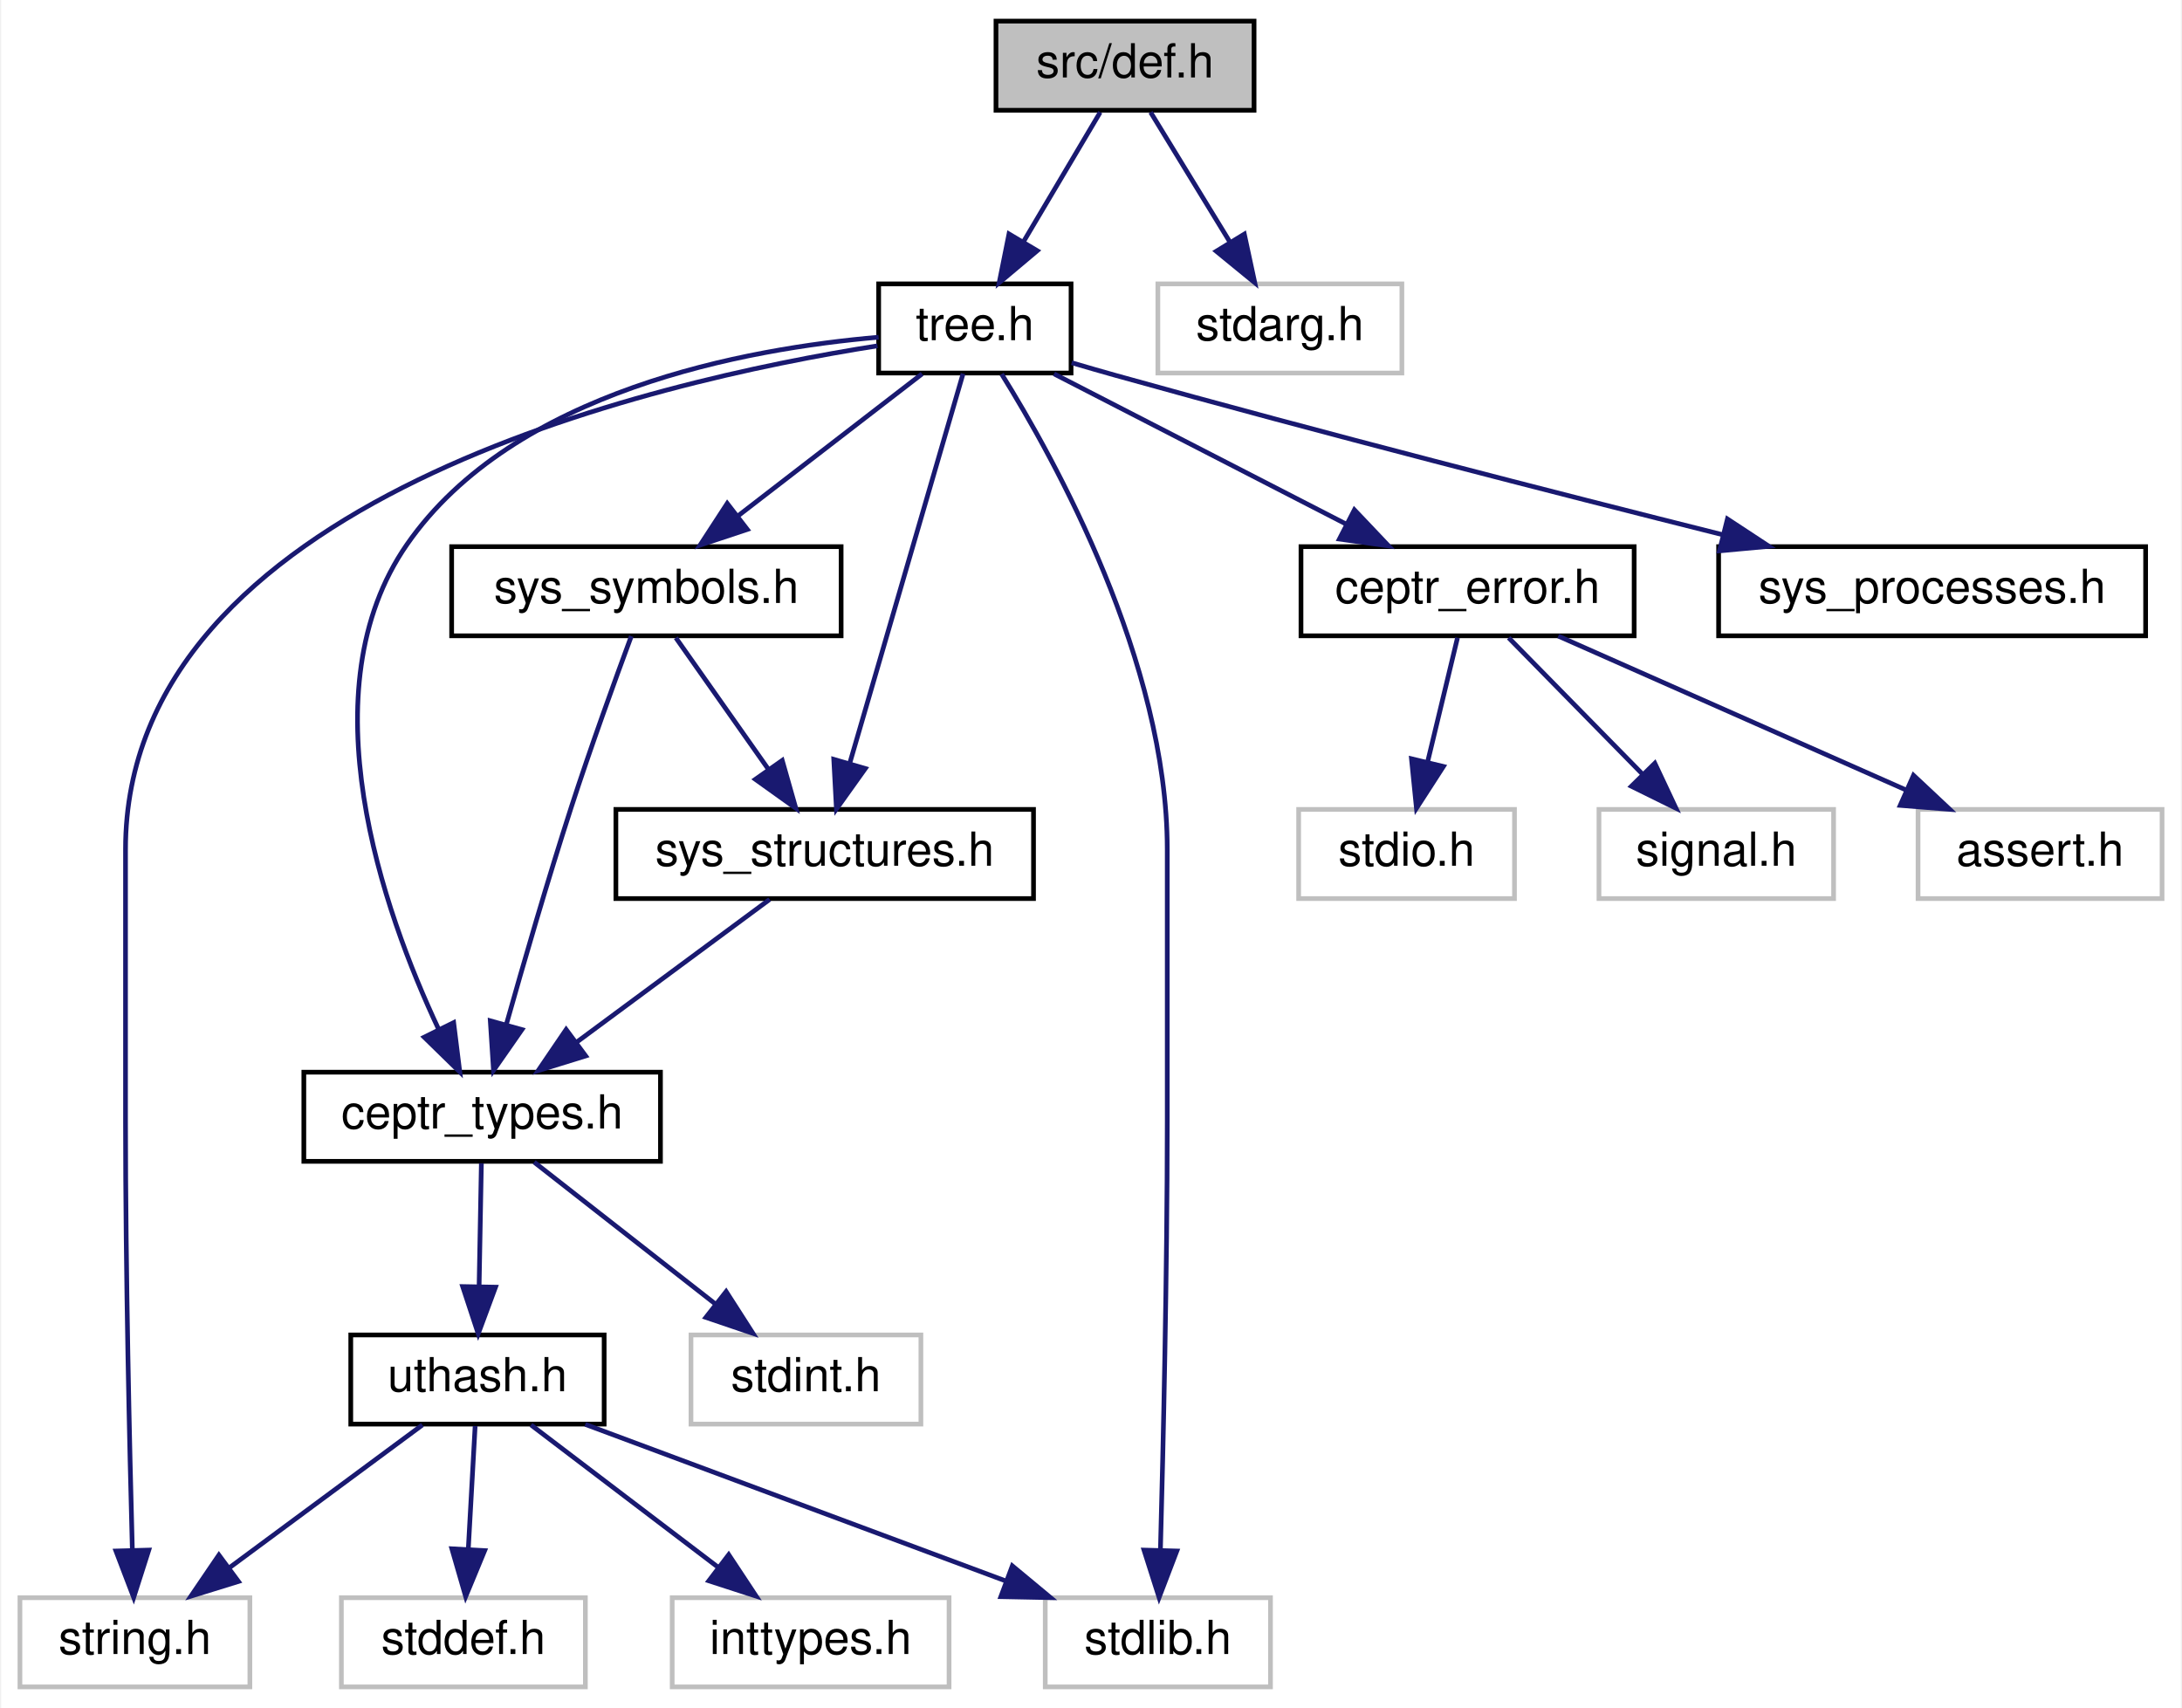
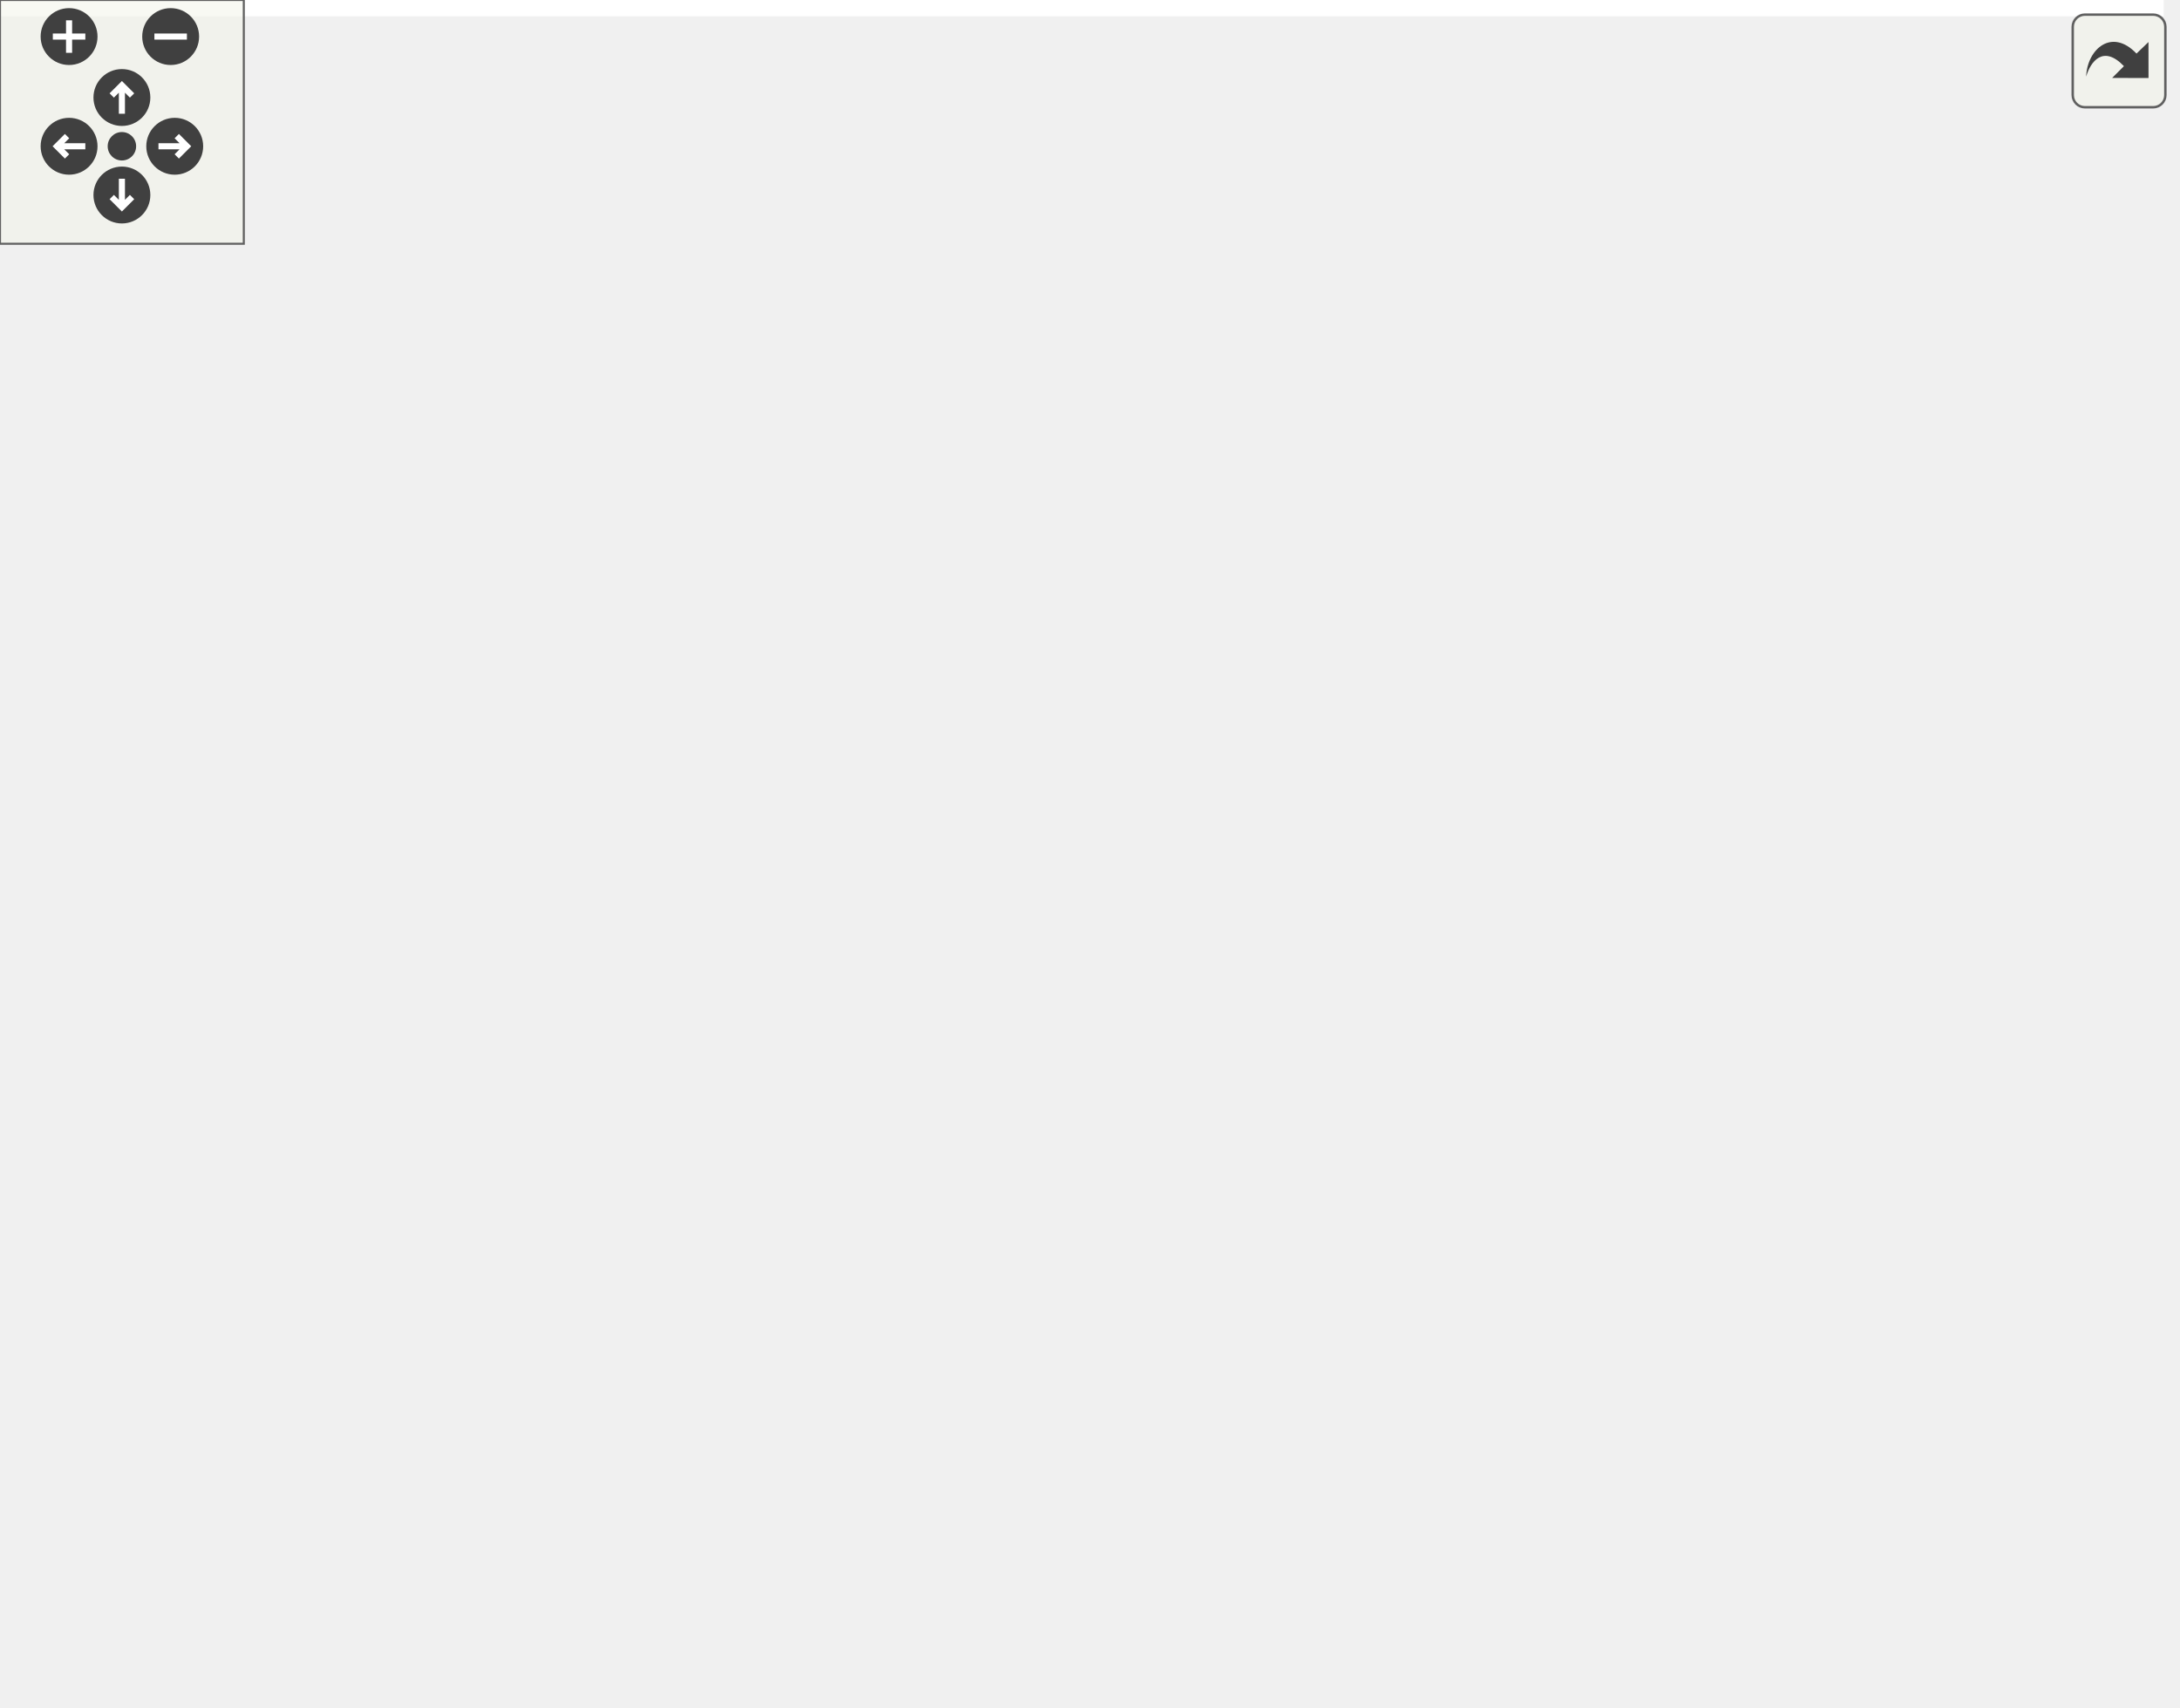
- <svg xmlns="http://www.w3.org/2000/svg" xmlns:xlink="http://www.w3.org/1999/xlink" width="465pt" height="364pt" viewBox="0.00 0.00 464.50 364.00">
-   <g id="graph0" class="graph" transform="scale(1 1) rotate(0) translate(4 360)">
-     <polygon fill="white" stroke="none" points="-4,4 -4,-360 460.5,-360 460.5,4 -4,4" />
-     <g id="node1" class="node">
-       <polygon fill="#bfbfbf" stroke="black" points="208,-336.5 208,-355.5 263,-355.5 263,-336.5 208,-336.5" />
-       <text text-anchor="middle" x="235.5" y="-343.5" font-family="Helvetica,sans-Serif" font-size="10.00">src/def.h</text>
-     </g>
-     <g id="node2" class="node">
-       <g id="a_node2">
-         <a xlink:href="tree_8h.html" target="_top" xlink:title="semantic trees header file ">
-           <polygon fill="white" stroke="black" points="183,-280.5 183,-299.5 224,-299.5 224,-280.5 183,-280.5" />
-           <text text-anchor="middle" x="203.5" y="-287.5" font-family="Helvetica,sans-Serif" font-size="10.00">tree.h</text>
-         </a>
-       </g>
-     </g>
-     <g id="edge1" class="edge">
-       <path fill="none" stroke="midnightblue" d="M230.216,-336.083C225.789,-328.613 219.337,-317.724 213.882,-308.52" />
-       <polygon fill="midnightblue" stroke="midnightblue" points="216.795,-306.57 208.686,-299.751 210.773,-310.138 216.795,-306.57" />
-     </g>
-     <g id="node17" class="node">
-       <polygon fill="white" stroke="#bfbfbf" points="242.5,-280.5 242.5,-299.5 294.5,-299.5 294.5,-280.5 242.5,-280.5" />
-       <text text-anchor="middle" x="268.5" y="-287.5" font-family="Helvetica,sans-Serif" font-size="10.00">stdarg.h</text>
-     </g>
-     <g id="edge21" class="edge">
-       <path fill="none" stroke="midnightblue" d="M240.949,-336.083C245.514,-328.613 252.168,-317.724 257.793,-308.52" />
-       <polygon fill="midnightblue" stroke="midnightblue" points="260.924,-310.109 263.152,-299.751 254.951,-306.459 260.924,-310.109" />
-     </g>
-     <g id="node3" class="node">
-       <polygon fill="white" stroke="#bfbfbf" points="0,-0.5 0,-19.5 49,-19.5 49,-0.5 0,-0.5" />
-       <text text-anchor="middle" x="24.5" y="-7.5" font-family="Helvetica,sans-Serif" font-size="10.00">string.h</text>
-     </g>
-     <g id="edge2" class="edge">
-       <path fill="none" stroke="midnightblue" d="M182.737,-286.297C135.194,-278.824 22.5,-253.279 22.5,-179 22.5,-179 22.5,-179 22.5,-121 22.5,-88.943 23.36,-51.639 23.952,-29.747" />
-       <polygon fill="midnightblue" stroke="midnightblue" points="27.456,-29.651 24.238,-19.557 20.459,-29.454 27.456,-29.651" />
-     </g>
-     <g id="node4" class="node">
-       <polygon fill="white" stroke="#bfbfbf" points="218.5,-0.5 218.5,-19.5 266.5,-19.5 266.5,-0.5 218.5,-0.5" />
-       <text text-anchor="middle" x="242.5" y="-7.5" font-family="Helvetica,sans-Serif" font-size="10.00">stdlib.h</text>
-     </g>
-     <g id="edge3" class="edge">
-       <path fill="none" stroke="midnightblue" d="M209.201,-280.288C220.467,-262.205 244.5,-218.946 244.5,-179 244.5,-179 244.5,-179 244.5,-121 244.5,-88.943 243.64,-51.639 243.048,-29.747" />
-       <polygon fill="midnightblue" stroke="midnightblue" points="246.541,-29.454 242.761,-19.557 239.544,-29.651 246.541,-29.454" />
-     </g>
-     <g id="node5" class="node">
-       <g id="a_node5">
-         <a xlink:href="ceptr__error_8h_source.html" target="_top" xlink:title="ceptr_error.h">
-           <polygon fill="white" stroke="black" points="273,-224.5 273,-243.5 344,-243.5 344,-224.5 273,-224.5" />
-           <text text-anchor="middle" x="308.5" y="-231.5" font-family="Helvetica,sans-Serif" font-size="10.00">ceptr_error.h</text>
-         </a>
-       </g>
-     </g>
-     <g id="edge4" class="edge">
-       <path fill="none" stroke="midnightblue" d="M220.37,-280.324C237.209,-271.664 263.307,-258.242 282.738,-248.249" />
-       <polygon fill="midnightblue" stroke="midnightblue" points="284.38,-251.341 291.672,-243.655 281.178,-245.116 284.38,-251.341" />
-     </g>
-     <g id="node9" class="node">
-       <g id="a_node9">
-         <a xlink:href="sys__symbols_8h.html" target="_top" xlink:title="Defines hard-coded system defined symbols. ">
-           <polygon fill="white" stroke="black" points="92,-224.5 92,-243.5 175,-243.5 175,-224.5 92,-224.5" />
-           <text text-anchor="middle" x="133.5" y="-231.5" font-family="Helvetica,sans-Serif" font-size="10.00">sys_symbols.h</text>
-         </a>
-       </g>
-     </g>
-     <g id="edge8" class="edge">
-       <path fill="none" stroke="midnightblue" d="M192.253,-280.324C181.703,-272.185 165.699,-259.839 153.058,-250.087" />
-       <polygon fill="midnightblue" stroke="midnightblue" points="155.007,-247.171 144.951,-243.834 150.731,-252.713 155.007,-247.171" />
-     </g>
-     <g id="node10" class="node">
-       <g id="a_node10">
-         <a xlink:href="sys__structures_8h.html" target="_top" xlink:title="Defines hard-coded system defined structures. ">
-           <polygon fill="white" stroke="black" points="127,-168.5 127,-187.5 216,-187.5 216,-168.5 127,-168.5" />
-           <text text-anchor="middle" x="171.5" y="-175.5" font-family="Helvetica,sans-Serif" font-size="10.00">sys_structures.h</text>
-         </a>
-       </g>
-     </g>
-     <g id="edge18" class="edge">
-       <path fill="none" stroke="midnightblue" d="M200.989,-280.368C195.802,-262.537 183.804,-221.295 176.815,-197.272" />
-       <polygon fill="midnightblue" stroke="midnightblue" points="180.153,-196.216 173.999,-187.591 173.432,-198.171 180.153,-196.216" />
-     </g>
-     <g id="node11" class="node">
-       <g id="a_node11">
-         <a xlink:href="ceptr__types_8h_source.html" target="_top" xlink:title="ceptr_types.h">
-           <polygon fill="white" stroke="black" points="60.5,-112.5 60.5,-131.5 136.5,-131.5 136.5,-112.5 60.5,-112.5" />
-           <text text-anchor="middle" x="98.5" y="-119.5" font-family="Helvetica,sans-Serif" font-size="10.00">ceptr_types.h</text>
-         </a>
-       </g>
-     </g>
-     <g id="edge20" class="edge">
-       <path fill="none" stroke="midnightblue" d="M182.987,-288.137C154.873,-285.718 105.268,-276.759 82.5,-244 60.817,-212.802 77.355,-165.951 89.212,-140.676" />
-       <polygon fill="midnightblue" stroke="midnightblue" points="92.428,-142.069 93.734,-131.555 86.156,-138.96 92.428,-142.069" />
-     </g>
-     <g id="node16" class="node">
-       <g id="a_node16">
-         <a xlink:href="sys__processes_8h.html" target="_top" xlink:title="Defines hard-coded system defined processes. ">
-           <polygon fill="white" stroke="black" points="362,-224.5 362,-243.5 453,-243.5 453,-224.5 362,-224.5" />
-           <text text-anchor="middle" x="407.5" y="-231.5" font-family="Helvetica,sans-Serif" font-size="10.00">sys_processes.h</text>
-         </a>
-       </g>
-     </g>
-     <g id="edge19" class="edge">
-       <path fill="none" stroke="midnightblue" d="M224.127,-282.699C227.261,-281.774 230.462,-280.848 233.5,-280 277.264,-267.781 327.543,-254.902 362.762,-246.068" />
-       <polygon fill="midnightblue" stroke="midnightblue" points="363.879,-249.396 372.731,-243.575 362.181,-242.606 363.879,-249.396" />
-     </g>
-     <g id="node6" class="node">
-       <polygon fill="white" stroke="#bfbfbf" points="272.5,-168.5 272.5,-187.5 318.5,-187.5 318.5,-168.5 272.5,-168.5" />
-       <text text-anchor="middle" x="295.5" y="-175.5" font-family="Helvetica,sans-Serif" font-size="10.00">stdio.h</text>
-     </g>
-     <g id="edge5" class="edge">
-       <path fill="none" stroke="midnightblue" d="M306.353,-224.083C304.631,-216.927 302.153,-206.635 300,-197.691" />
-       <polygon fill="midnightblue" stroke="midnightblue" points="303.35,-196.654 297.607,-187.751 296.545,-198.293 303.35,-196.654" />
-     </g>
-     <g id="node7" class="node">
-       <polygon fill="white" stroke="#bfbfbf" points="336.5,-168.5 336.5,-187.5 386.5,-187.5 386.5,-168.5 336.5,-168.5" />
-       <text text-anchor="middle" x="361.5" y="-175.5" font-family="Helvetica,sans-Serif" font-size="10.00">signal.h</text>
-     </g>
-     <g id="edge6" class="edge">
-       <path fill="none" stroke="midnightblue" d="M317.252,-224.083C324.97,-216.22 336.405,-204.569 345.717,-195.081" />
-       <polygon fill="midnightblue" stroke="midnightblue" points="348.404,-197.34 352.911,-187.751 343.408,-192.436 348.404,-197.34" />
-     </g>
-     <g id="node8" class="node">
-       <polygon fill="white" stroke="#bfbfbf" points="404.5,-168.5 404.5,-187.5 456.5,-187.5 456.5,-168.5 404.5,-168.5" />
-       <text text-anchor="middle" x="430.5" y="-175.5" font-family="Helvetica,sans-Serif" font-size="10.00">assert.h</text>
-     </g>
-     <g id="edge7" class="edge">
-       <path fill="none" stroke="midnightblue" d="M327.831,-224.444C347.82,-215.596 379.243,-201.687 402.064,-191.586" />
-       <polygon fill="midnightblue" stroke="midnightblue" points="403.532,-194.764 411.259,-187.516 400.698,-188.363 403.532,-194.764" />
-     </g>
-     <g id="edge9" class="edge">
-       <path fill="none" stroke="midnightblue" d="M139.775,-224.083C145.142,-216.455 153.018,-205.264 159.579,-195.941" />
-       <polygon fill="midnightblue" stroke="midnightblue" points="162.449,-197.943 165.342,-187.751 156.725,-193.915 162.449,-197.943" />
-     </g>
-     <g id="edge17" class="edge">
-       <path fill="none" stroke="midnightblue" d="M130.285,-224.423C126.945,-215.406 121.636,-200.78 117.5,-188 112.466,-172.445 107.294,-154.609 103.62,-141.56" />
-       <polygon fill="midnightblue" stroke="midnightblue" points="106.979,-140.573 100.922,-131.88 100.236,-142.453 106.979,-140.573" />
-     </g>
-     <g id="edge10" class="edge">
-       <path fill="none" stroke="midnightblue" d="M159.771,-168.324C148.663,-160.107 131.758,-147.602 118.517,-137.807" />
-       <polygon fill="midnightblue" stroke="midnightblue" points="120.563,-134.967 110.442,-131.834 116.4,-140.595 120.563,-134.967" />
-     </g>
-     <g id="node12" class="node">
-       <polygon fill="white" stroke="#bfbfbf" points="143,-56.5 143,-75.5 192,-75.5 192,-56.5 143,-56.5" />
-       <text text-anchor="middle" x="167.5" y="-63.5" font-family="Helvetica,sans-Serif" font-size="10.00">stdint.h</text>
-     </g>
-     <g id="edge11" class="edge">
-       <path fill="none" stroke="midnightblue" d="M109.586,-112.324C119.986,-104.185 135.761,-91.84 148.222,-82.087" />
-       <polygon fill="midnightblue" stroke="midnightblue" points="150.494,-84.753 156.212,-75.834 146.18,-79.241 150.494,-84.753" />
-     </g>
-     <g id="node13" class="node">
-       <g id="a_node13">
-         <a xlink:href="uthash_8h_source.html" target="_top" xlink:title="uthash.h">
-           <polygon fill="white" stroke="black" points="70.5,-56.5 70.5,-75.5 124.5,-75.5 124.5,-56.5 70.5,-56.5" />
-           <text text-anchor="middle" x="97.5" y="-63.5" font-family="Helvetica,sans-Serif" font-size="10.00">uthash.h</text>
-         </a>
-       </g>
-     </g>
-     <g id="edge12" class="edge">
-       <path fill="none" stroke="midnightblue" d="M98.335,-112.083C98.204,-105.006 98.016,-94.861 97.852,-85.987" />
-       <polygon fill="midnightblue" stroke="midnightblue" points="101.347,-85.684 97.662,-75.751 94.348,-85.814 101.347,-85.684" />
-     </g>
-     <g id="edge13" class="edge">
-       <path fill="none" stroke="midnightblue" d="M85.771,-56.324C74.663,-48.107 57.758,-35.602 44.517,-25.807" />
-       <polygon fill="midnightblue" stroke="midnightblue" points="46.563,-22.967 36.442,-19.834 42.4,-28.595 46.563,-22.967" />
-     </g>
-     <g id="edge15" class="edge">
-       <path fill="none" stroke="midnightblue" d="M120.476,-56.444C144.657,-47.438 182.918,-33.189 210.146,-23.049" />
-       <polygon fill="midnightblue" stroke="midnightblue" points="211.482,-26.286 219.632,-19.516 209.039,-19.727 211.482,-26.286" />
-     </g>
-     <g id="node14" class="node">
-       <polygon fill="white" stroke="#bfbfbf" points="68.5,-0.5 68.5,-19.5 120.5,-19.5 120.5,-0.5 68.5,-0.5" />
-       <text text-anchor="middle" x="94.5" y="-7.5" font-family="Helvetica,sans-Serif" font-size="10.00">stddef.h</text>
-     </g>
-     <g id="edge14" class="edge">
-       <path fill="none" stroke="midnightblue" d="M97.005,-56.083C96.611,-49.006 96.048,-38.861 95.555,-29.986" />
-       <polygon fill="midnightblue" stroke="midnightblue" points="99.036,-29.541 94.986,-19.751 92.046,-29.93 99.036,-29.541" />
-     </g>
-     <g id="node15" class="node">
-       <polygon fill="white" stroke="#bfbfbf" points="139,-0.5 139,-19.5 198,-19.5 198,-0.5 139,-0.5" />
-       <text text-anchor="middle" x="168.5" y="-7.5" font-family="Helvetica,sans-Serif" font-size="10.00">inttypes.h</text>
-     </g>
-     <g id="edge16" class="edge">
-       <path fill="none" stroke="midnightblue" d="M108.907,-56.324C119.609,-48.185 135.841,-35.84 148.663,-26.087" />
-       <polygon fill="midnightblue" stroke="midnightblue" points="151.044,-28.673 156.885,-19.834 146.807,-23.102 151.044,-28.673" />
+ <svg xmlns="http://www.w3.org/2000/svg" xmlns:xlink="http://www.w3.org/1999/xlink" id="main" version="1.1" xml:space="preserve">
+   <style type="text/css">
+ .edge:hover path { stroke: red; }
+ .edge:hover polygon { stroke: red; fill: red; }
+ </style>
+   <defs>
+     <circle id="rim" cx="0" cy="0" r="7" />
+     <circle id="rim2" cx="0" cy="0" r="3.5" />
+     <g id="zoomPlus">
+       <use xlink:href="#rim" fill="#404040">
+         <set attributeName="fill" to="#808080" begin="zoomplus.mouseover" end="zoomplus.mouseout" />
+       </use>
+       <path d="M-4,0h8M0,-4v8" fill="none" stroke="white" stroke-width="1.5" pointer-events="none" />
+     </g>
+     <g id="zoomMin">
+       <use xlink:href="#rim" fill="#404040">
+         <set attributeName="fill" to="#808080" begin="zoomminus.mouseover" end="zoomminus.mouseout" />
+       </use>
+       <path d="M-4,0h8" fill="none" stroke="white" stroke-width="1.5" pointer-events="none" />
+     </g>
+     <g id="dirArrow">
+       <path fill="none" stroke="white" stroke-width="1.5" d="M0,-3.0v7 M-2.5,-0.5L0,-3.0L2.5,-0.5" />
+     </g>
+     <g id="resetDef">
+       <use xlink:href="#rim2" fill="#404040">
+         <set attributeName="fill" to="#808080" begin="reset.mouseover" end="reset.mouseout" />
+       </use>
+     </g>
+   </defs>
+   <svg id="graph" class="graph">
+     <g id="viewport">
+       <polygon fill="white" stroke="none" points="-4,4 -4,-360 532.5,-360 532.5,4 -4,4" />
+       <g id="node1" class="node">
+         <polygon fill="#bfbfbf" stroke="black" points="208,-336.5 208,-355.5 263,-355.5 263,-336.5 208,-336.5" />
+         <text text-anchor="middle" x="235.5" y="-343.5" font-family="Helvetica,sans-Serif" font-size="10.00">src/def.h</text>
+       </g>
+       <g id="node2" class="node">
+         <g id="a_node2">
+           <a xlink:href="tree_8h.html" target="_top" xlink:title="semantic trees header file ">
+             <polygon fill="white" stroke="black" points="183,-280.5 183,-299.5 224,-299.5 224,-280.5 183,-280.5" />
+             <text text-anchor="middle" x="203.5" y="-287.5" font-family="Helvetica,sans-Serif" font-size="10.00">tree.h</text>
+           </a>
+         </g>
+       </g>
+       <g id="edge1" class="edge">
+         <path fill="none" stroke="midnightblue" d="M230.216,-336.083C225.789,-328.613 219.337,-317.724 213.882,-308.52" />
+         <polygon fill="midnightblue" stroke="midnightblue" points="216.795,-306.57 208.686,-299.751 210.773,-310.138 216.795,-306.57" />
+       </g>
+       <g id="node18" class="node">
+         <polygon fill="white" stroke="#bfbfbf" points="242.5,-280.5 242.5,-299.5 294.5,-299.5 294.5,-280.5 242.5,-280.5" />
+         <text text-anchor="middle" x="268.5" y="-287.5" font-family="Helvetica,sans-Serif" font-size="10.00">stdarg.h</text>
+       </g>
+       <g id="edge22" class="edge">
+         <path fill="none" stroke="midnightblue" d="M240.949,-336.083C245.514,-328.613 252.168,-317.724 257.793,-308.52" />
+         <polygon fill="midnightblue" stroke="midnightblue" points="260.924,-310.109 263.152,-299.751 254.951,-306.459 260.924,-310.109" />
+       </g>
+       <g id="node3" class="node">
+         <polygon fill="white" stroke="#bfbfbf" points="0,-0.5 0,-19.5 49,-19.5 49,-0.5 0,-0.5" />
+         <text text-anchor="middle" x="24.5" y="-7.5" font-family="Helvetica,sans-Serif" font-size="10.00">string.h</text>
+       </g>
+       <g id="edge2" class="edge">
+         <path fill="none" stroke="midnightblue" d="M182.737,-286.297C135.194,-278.824 22.5,-253.279 22.5,-179 22.5,-179 22.5,-179 22.5,-121 22.5,-88.943 23.36,-51.639 23.952,-29.747" />
+         <polygon fill="midnightblue" stroke="midnightblue" points="27.456,-29.651 24.238,-19.557 20.459,-29.454 27.456,-29.651" />
+       </g>
+       <g id="node4" class="node">
+         <polygon fill="white" stroke="#bfbfbf" points="218.5,-0.5 218.5,-19.5 266.5,-19.5 266.5,-0.5 218.5,-0.5" />
+         <text text-anchor="middle" x="242.5" y="-7.5" font-family="Helvetica,sans-Serif" font-size="10.00">stdlib.h</text>
+       </g>
+       <g id="edge3" class="edge">
+         <path fill="none" stroke="midnightblue" d="M209.201,-280.288C220.467,-262.205 244.5,-218.946 244.5,-179 244.5,-179 244.5,-179 244.5,-121 244.5,-88.943 243.64,-51.639 243.048,-29.747" />
+         <polygon fill="midnightblue" stroke="midnightblue" points="246.541,-29.454 242.761,-19.557 239.544,-29.651 246.541,-29.454" />
+       </g>
+       <g id="node5" class="node">
+         <g id="a_node5">
+           <a xlink:href="ceptr__error_8h_source.html" target="_top" xlink:title="ceptr_error.h">
+             <polygon fill="white" stroke="black" points="299,-224.5 299,-243.5 370,-243.5 370,-224.5 299,-224.5" />
+             <text text-anchor="middle" x="334.5" y="-231.5" font-family="Helvetica,sans-Serif" font-size="10.00">ceptr_error.h</text>
+           </a>
+         </g>
+       </g>
+       <g id="edge4" class="edge">
+         <path fill="none" stroke="midnightblue" d="M224.257,-280.444C245.816,-271.557 279.763,-257.563 304.294,-247.451" />
+         <polygon fill="midnightblue" stroke="midnightblue" points="305.928,-250.563 313.84,-243.516 303.261,-244.092 305.928,-250.563" />
+       </g>
+       <g id="node10" class="node">
+         <g id="a_node10">
+           <a xlink:href="sys__symbols_8h.html" target="_top" xlink:title="Defines hard-coded system defined symbols. ">
+             <polygon fill="white" stroke="black" points="92,-224.5 92,-243.5 175,-243.5 175,-224.5 92,-224.5" />
+             <text text-anchor="middle" x="133.5" y="-231.5" font-family="Helvetica,sans-Serif" font-size="10.00">sys_symbols.h</text>
+           </a>
+         </g>
+       </g>
+       <g id="edge9" class="edge">
+         <path fill="none" stroke="midnightblue" d="M192.253,-280.324C181.703,-272.185 165.699,-259.839 153.058,-250.087" />
+         <polygon fill="midnightblue" stroke="midnightblue" points="155.007,-247.171 144.951,-243.834 150.731,-252.713 155.007,-247.171" />
+       </g>
+       <g id="node11" class="node">
+         <g id="a_node11">
+           <a xlink:href="sys__structures_8h.html" target="_top" xlink:title="Defines hard-coded system defined structures. ">
+             <polygon fill="white" stroke="black" points="127,-168.5 127,-187.5 216,-187.5 216,-168.5 127,-168.5" />
+             <text text-anchor="middle" x="171.5" y="-175.5" font-family="Helvetica,sans-Serif" font-size="10.00">sys_structures.h</text>
+           </a>
+         </g>
+       </g>
+       <g id="edge19" class="edge">
+         <path fill="none" stroke="midnightblue" d="M200.989,-280.368C195.802,-262.537 183.804,-221.295 176.815,-197.272" />
+         <polygon fill="midnightblue" stroke="midnightblue" points="180.153,-196.216 173.999,-187.591 173.432,-198.171 180.153,-196.216" />
+       </g>
+       <g id="node12" class="node">
+         <g id="a_node12">
+           <a xlink:href="ceptr__types_8h_source.html" target="_top" xlink:title="ceptr_types.h">
+             <polygon fill="white" stroke="black" points="60.5,-112.5 60.5,-131.5 136.5,-131.5 136.5,-112.5 60.5,-112.5" />
+             <text text-anchor="middle" x="98.5" y="-119.5" font-family="Helvetica,sans-Serif" font-size="10.00">ceptr_types.h</text>
+           </a>
+         </g>
+       </g>
+       <g id="edge21" class="edge">
+         <path fill="none" stroke="midnightblue" d="M182.987,-288.137C154.873,-285.718 105.268,-276.759 82.5,-244 60.817,-212.802 77.355,-165.951 89.212,-140.676" />
+         <polygon fill="midnightblue" stroke="midnightblue" points="92.428,-142.069 93.734,-131.555 86.156,-138.96 92.428,-142.069" />
+       </g>
+       <g id="node17" class="node">
+         <g id="a_node17">
+           <a xlink:href="sys__processes_8h.html" target="_top" xlink:title="Defines hard-coded system defined processes. ">
+             <polygon fill="white" stroke="black" points="388,-224.5 388,-243.5 479,-243.5 479,-224.5 388,-224.5" />
+             <text text-anchor="middle" x="433.5" y="-231.5" font-family="Helvetica,sans-Serif" font-size="10.00">sys_processes.h</text>
+           </a>
+         </g>
+       </g>
+       <g id="edge20" class="edge">
+         <path fill="none" stroke="midnightblue" d="M224.103,-282.612C227.241,-281.699 230.449,-280.8 233.5,-280 283.486,-266.896 341.107,-254.181 381.623,-245.628" />
+         <polygon fill="midnightblue" stroke="midnightblue" points="382.473,-249.026 391.54,-243.546 381.034,-242.176 382.473,-249.026" />
+       </g>
+       <g id="node6" class="node">
+         <polygon fill="white" stroke="#bfbfbf" points="272.5,-168.5 272.5,-187.5 318.5,-187.5 318.5,-168.5 272.5,-168.5" />
+         <text text-anchor="middle" x="295.5" y="-175.5" font-family="Helvetica,sans-Serif" font-size="10.00">stdio.h</text>
+       </g>
+       <g id="edge5" class="edge">
+         <path fill="none" stroke="midnightblue" d="M328.06,-224.083C322.551,-216.455 314.469,-205.264 307.735,-195.941" />
+         <polygon fill="midnightblue" stroke="midnightblue" points="310.513,-193.809 301.82,-187.751 304.838,-197.907 310.513,-193.809" />
+       </g>
+       <g id="node7" class="node">
+         <polygon fill="white" stroke="#bfbfbf" points="336.5,-168.5 336.5,-187.5 386.5,-187.5 386.5,-168.5 336.5,-168.5" />
+         <text text-anchor="middle" x="361.5" y="-175.5" font-family="Helvetica,sans-Serif" font-size="10.00">signal.h</text>
+       </g>
+       <g id="edge6" class="edge">
+         <path fill="none" stroke="midnightblue" d="M338.959,-224.083C342.654,-216.691 348.023,-205.953 352.594,-196.811" />
+         <polygon fill="midnightblue" stroke="midnightblue" points="355.783,-198.261 357.124,-187.751 349.522,-195.13 355.783,-198.261" />
+       </g>
+       <g id="node8" class="node">
+         <polygon fill="white" stroke="#bfbfbf" points="404.5,-168.5 404.5,-187.5 456.5,-187.5 456.5,-168.5 404.5,-168.5" />
+         <text text-anchor="middle" x="430.5" y="-175.5" font-family="Helvetica,sans-Serif" font-size="10.00">assert.h</text>
+       </g>
+       <g id="edge7" class="edge">
+         <path fill="none" stroke="midnightblue" d="M349.924,-224.324C365.04,-215.822 388.315,-202.729 405.971,-192.797" />
+         <polygon fill="midnightblue" stroke="midnightblue" points="408.114,-195.608 415.114,-187.655 404.683,-189.507 408.114,-195.608" />
+       </g>
+       <g id="node9" class="node">
+         <polygon fill="white" stroke="#bfbfbf" points="474.5,-168.5 474.5,-187.5 528.5,-187.5 528.5,-168.5 474.5,-168.5" />
+         <text text-anchor="middle" x="501.5" y="-175.5" font-family="Helvetica,sans-Serif" font-size="10.00">setjmp.h</text>
+       </g>
+       <g id="edge8" class="edge">
+         <path fill="none" stroke="midnightblue" d="M360.962,-224.444C389.178,-215.32 434.04,-200.813 465.468,-190.651" />
+         <polygon fill="midnightblue" stroke="midnightblue" points="466.724,-193.923 475.162,-187.516 464.57,-187.263 466.724,-193.923" />
+       </g>
+       <g id="edge10" class="edge">
+         <path fill="none" stroke="midnightblue" d="M139.775,-224.083C145.142,-216.455 153.018,-205.264 159.579,-195.941" />
+         <polygon fill="midnightblue" stroke="midnightblue" points="162.449,-197.943 165.342,-187.751 156.725,-193.915 162.449,-197.943" />
+       </g>
+       <g id="edge18" class="edge">
+         <path fill="none" stroke="midnightblue" d="M130.285,-224.423C126.945,-215.406 121.636,-200.78 117.5,-188 112.466,-172.445 107.294,-154.609 103.62,-141.56" />
+         <polygon fill="midnightblue" stroke="midnightblue" points="106.979,-140.573 100.922,-131.88 100.236,-142.453 106.979,-140.573" />
+       </g>
+       <g id="edge11" class="edge">
+         <path fill="none" stroke="midnightblue" d="M159.771,-168.324C148.663,-160.107 131.758,-147.602 118.517,-137.807" />
+         <polygon fill="midnightblue" stroke="midnightblue" points="120.563,-134.967 110.442,-131.834 116.4,-140.595 120.563,-134.967" />
+       </g>
+       <g id="node13" class="node">
+         <polygon fill="white" stroke="#bfbfbf" points="143,-56.5 143,-75.5 192,-75.5 192,-56.5 143,-56.5" />
+         <text text-anchor="middle" x="167.5" y="-63.5" font-family="Helvetica,sans-Serif" font-size="10.00">stdint.h</text>
+       </g>
+       <g id="edge12" class="edge">
+         <path fill="none" stroke="midnightblue" d="M109.586,-112.324C119.986,-104.185 135.761,-91.84 148.222,-82.087" />
+         <polygon fill="midnightblue" stroke="midnightblue" points="150.494,-84.753 156.212,-75.834 146.18,-79.241 150.494,-84.753" />
+       </g>
+       <g id="node14" class="node">
+         <g id="a_node14">
+           <a xlink:href="uthash_8h_source.html" target="_top" xlink:title="uthash.h">
+             <polygon fill="white" stroke="black" points="70.5,-56.5 70.5,-75.5 124.5,-75.5 124.5,-56.5 70.5,-56.5" />
+             <text text-anchor="middle" x="97.5" y="-63.5" font-family="Helvetica,sans-Serif" font-size="10.00">uthash.h</text>
+           </a>
+         </g>
+       </g>
+       <g id="edge13" class="edge">
+         <path fill="none" stroke="midnightblue" d="M98.335,-112.083C98.204,-105.006 98.016,-94.861 97.852,-85.987" />
+         <polygon fill="midnightblue" stroke="midnightblue" points="101.347,-85.684 97.662,-75.751 94.348,-85.814 101.347,-85.684" />
+       </g>
+       <g id="edge14" class="edge">
+         <path fill="none" stroke="midnightblue" d="M85.771,-56.324C74.663,-48.107 57.758,-35.602 44.517,-25.807" />
+         <polygon fill="midnightblue" stroke="midnightblue" points="46.563,-22.967 36.442,-19.834 42.4,-28.595 46.563,-22.967" />
+       </g>
+       <g id="edge16" class="edge">
+         <path fill="none" stroke="midnightblue" d="M120.476,-56.444C144.657,-47.438 182.918,-33.189 210.146,-23.049" />
+         <polygon fill="midnightblue" stroke="midnightblue" points="211.482,-26.286 219.632,-19.516 209.039,-19.727 211.482,-26.286" />
+       </g>
+       <g id="node15" class="node">
+         <polygon fill="white" stroke="#bfbfbf" points="68.5,-0.5 68.5,-19.5 120.5,-19.5 120.5,-0.5 68.5,-0.5" />
+         <text text-anchor="middle" x="94.5" y="-7.5" font-family="Helvetica,sans-Serif" font-size="10.00">stddef.h</text>
+       </g>
+       <g id="edge15" class="edge">
+         <path fill="none" stroke="midnightblue" d="M97.005,-56.083C96.611,-49.006 96.048,-38.861 95.555,-29.986" />
+         <polygon fill="midnightblue" stroke="midnightblue" points="99.036,-29.541 94.986,-19.751 92.046,-29.93 99.036,-29.541" />
+       </g>
+       <g id="node16" class="node">
+         <polygon fill="white" stroke="#bfbfbf" points="139,-0.5 139,-19.5 198,-19.5 198,-0.5 139,-0.5" />
+         <text text-anchor="middle" x="168.5" y="-7.5" font-family="Helvetica,sans-Serif" font-size="10.00">inttypes.h</text>
+       </g>
+       <g id="edge17" class="edge">
+         <path fill="none" stroke="midnightblue" d="M108.907,-56.324C119.609,-48.185 135.841,-35.84 148.663,-26.087" />
+         <polygon fill="midnightblue" stroke="midnightblue" points="151.044,-28.673 156.885,-19.834 146.807,-23.102 151.044,-28.673" />
+       </g>
+     </g>
+   </svg>
+   <g id="navigator" transform="translate(0 0)" fill="#404254">
+     <rect fill="#f2f5e9" fill-opacity="0.5" stroke="#606060" stroke-width=".5" x="0" y="0" width="60" height="60" />
+     <use id="zoomplus" xlink:href="#zoomPlus" x="17" y="9" />
+     <use id="zoomminus" xlink:href="#zoomMin" x="42" y="9" />
+     <use id="reset" xlink:href="#resetDef" x="30" y="36" />
+     <g id="arrowUp" xlink:href="#dirArrow" transform="translate(30 24)">
+       <use xlink:href="#rim" fill="#404040">
+         <set attributeName="fill" to="#808080" begin="arrowUp.mouseover" end="arrowUp.mouseout" />
+       </use>
+       <path fill="none" stroke="white" stroke-width="1.5" d="M0,-3.0v7 M-2.5,-0.5L0,-3.0L2.5,-0.5" />
+     </g>
+     <g id="arrowRight" xlink:href="#dirArrow" transform="rotate(90) translate(36 -43)">
+       <use xlink:href="#rim" fill="#404040">
+         <set attributeName="fill" to="#808080" begin="arrowRight.mouseover" end="arrowRight.mouseout" />
+       </use>
+       <path fill="none" stroke="white" stroke-width="1.5" d="M0,-3.0v7 M-2.5,-0.5L0,-3.0L2.5,-0.5" />
+     </g>
+     <g id="arrowDown" xlink:href="#dirArrow" transform="rotate(180) translate(-30 -48)">
+       <use xlink:href="#rim" fill="#404040">
+         <set attributeName="fill" to="#808080" begin="arrowDown.mouseover" end="arrowDown.mouseout" />
+       </use>
+       <path fill="none" stroke="white" stroke-width="1.5" d="M0,-3.0v7 M-2.5,-0.5L0,-3.0L2.5,-0.5" />
+     </g>
+     <g id="arrowLeft" xlink:href="#dirArrow" transform="rotate(270) translate(-36 17)">
+       <use xlink:href="#rim" fill="#404040">
+         <set attributeName="fill" to="#808080" begin="arrowLeft.mouseover" end="arrowLeft.mouseout" />
+       </use>
+       <path fill="none" stroke="white" stroke-width="1.5" d="M0,-3.0v7 M-2.5,-0.5L0,-3.0L2.5,-0.5" />
    </g>
  </g>
+   <svg viewBox="0 0 15 15" width="100%" height="30px" preserveAspectRatio="xMaxYMin meet">
+     <g id="arrow_out" transform="scale(0.3 0.3)">
+       <a xlink:href="def_8h__incl_org.svg" target="_base">
+         <rect id="button" ry="5" rx="5" y="6" x="6" height="38" width="38" fill="#f2f5e9" fill-opacity="0.5" stroke="#606060" stroke-width="1.0" />
+         <path id="arrow" d="M 11.5,31.437 C 11.94,20.098 22.043,11.323 32.159,21.979 L 37.069,17.246 C 37.069,17.246 37.088,32 37.088,32 L 22.16,31.978 C 22.16,31.978 26.998,27.14 26.998,27.14 C 18.529,18.264 13.292,25.23 11.5,31.437 z" style="fill:#404040;" />
+       </a>
+     </g>
+   </svg>
</svg>
